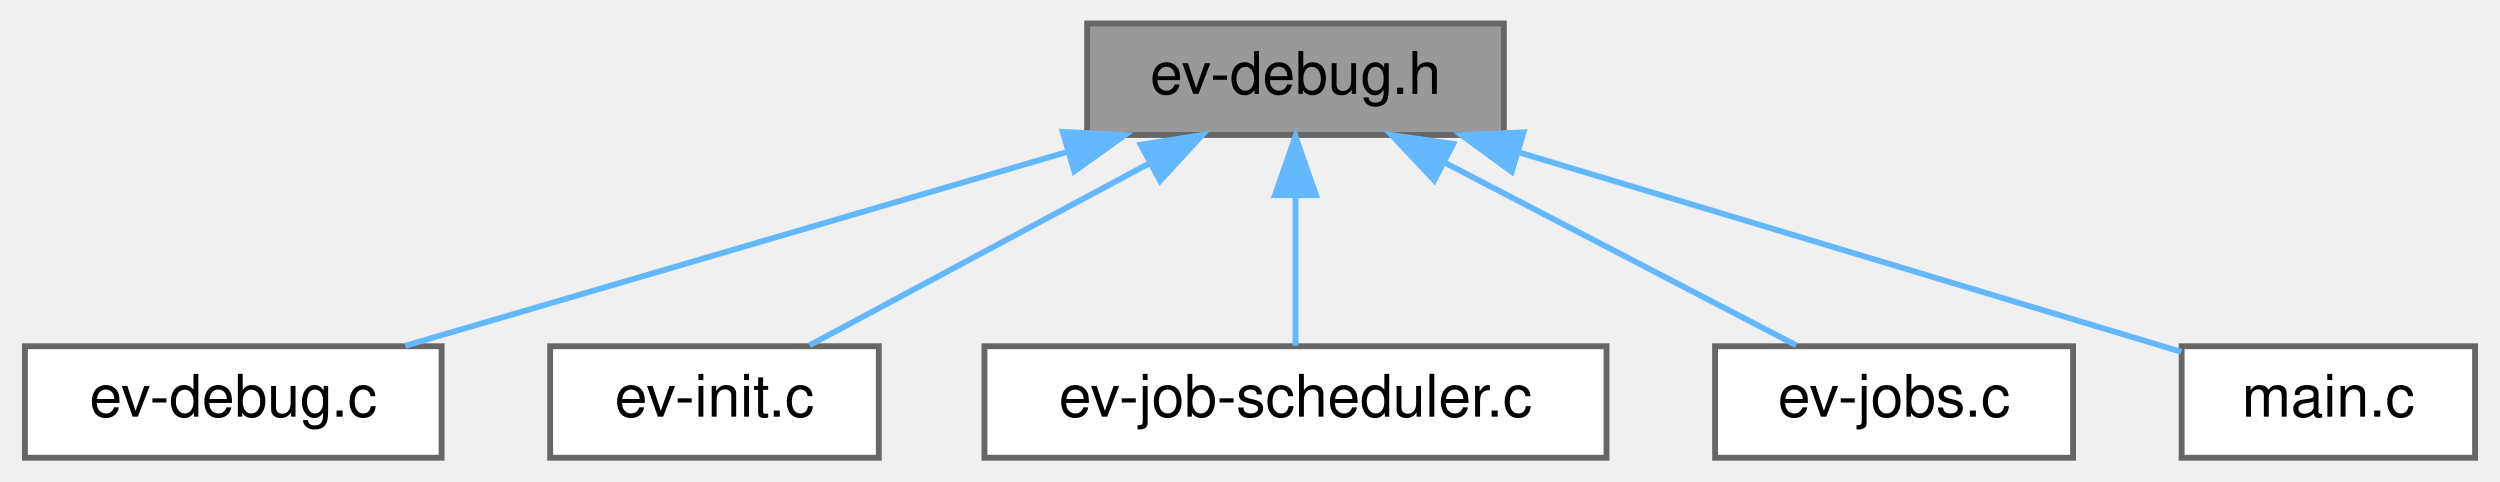
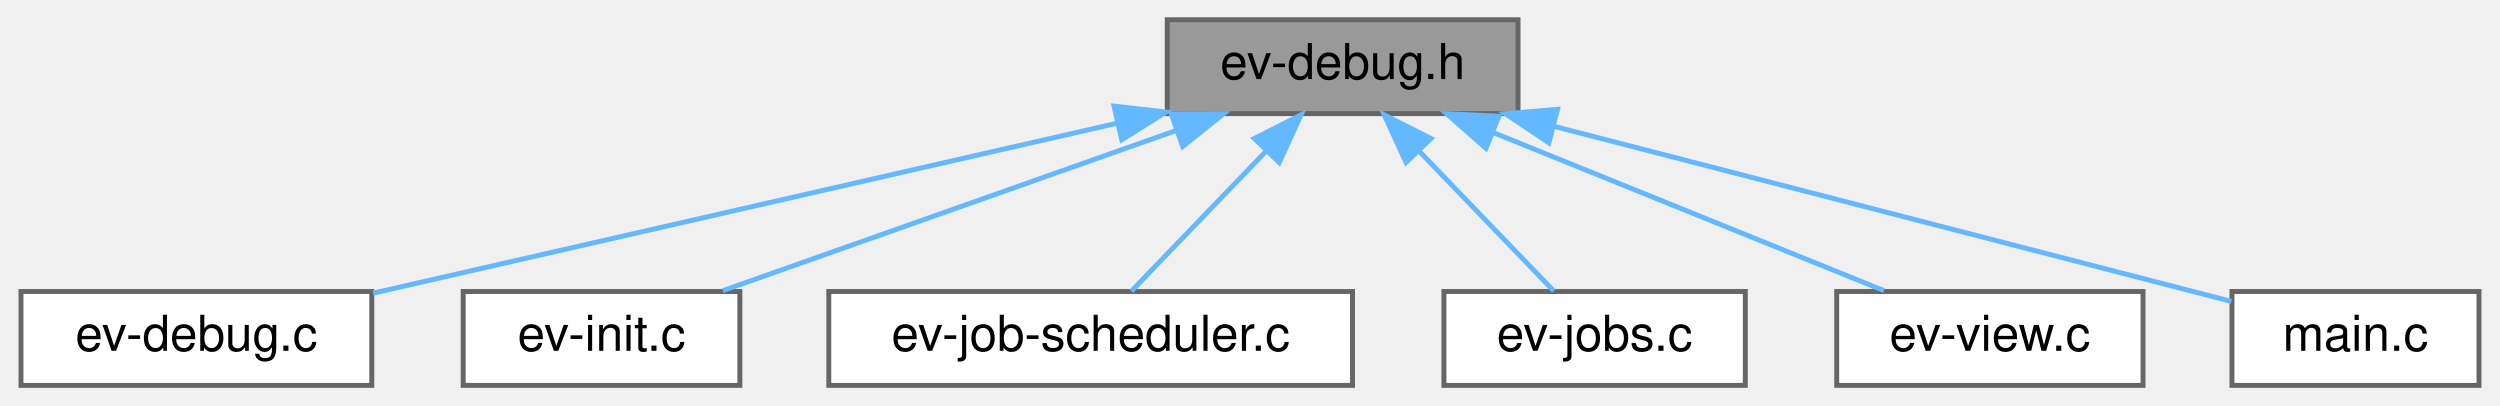
- <svg xmlns="http://www.w3.org/2000/svg" xmlns:xlink="http://www.w3.org/1999/xlink" width="426pt" height="82pt" viewBox="0.00 0.00 425.50 82.00">
+ <svg xmlns="http://www.w3.org/2000/svg" xmlns:xlink="http://www.w3.org/1999/xlink" width="506pt" height="82pt" viewBox="0.00 0.00 505.50 82.00">
  <g id="graph0" class="graph" transform="scale(1 1) rotate(0) translate(4 78)">
    <g id="Node000001" class="node">
      <g id="a_Node000001">
        <a xlink:title=" ">
-           <polygon fill="#999999" stroke="#666666" points="252,-74 181,-74 181,-55 252,-55 252,-74" />
-           <text text-anchor="middle" x="216.5" y="-62" font-family="Helvetica,sans-Serif" font-size="10.00">ev-debug.h</text>
+           <polygon fill="#999999" stroke="#666666" points="303,-74 232,-74 232,-55 303,-55 303,-74" />
+           <text text-anchor="middle" x="267.5" y="-62" font-family="Helvetica,sans-Serif" font-size="10.00">ev-debug.h</text>
        </a>
      </g>
    </g>
    <g id="Node000002" class="node">
      <g id="a_Node000002">
        <a xlink:href="ev-debug_8c.html" target="_top" xlink:title=" ">
          <polygon fill="white" stroke="#666666" points="71,-19 0,-19 0,0 71,0 71,-19" />
          <text text-anchor="middle" x="35.5" y="-7" font-family="Helvetica,sans-Serif" font-size="10.00">ev-debug.c</text>
        </a>
      </g>
    </g>
    <g id="edge1_Node000001_Node000002" class="edge">
      <g id="a_edge1_Node000001_Node000002">
        <a xlink:title=" ">
-           <path fill="none" stroke="#63b8ff" d="M177.42,-52.06C143.59,-42.15 95.42,-28.04 64.81,-19.08" />
-           <polygon fill="#63b8ff" stroke="#63b8ff" points="176.84,-55.53 187.42,-54.98 178.81,-48.82 176.84,-55.53" />
+           <path fill="none" stroke="#63b8ff" d="M221.86,-53.07C177.73,-42.99 111.75,-27.92 71.28,-18.67" />
+           <polygon fill="#63b8ff" stroke="#63b8ff" points="221.23,-56.52 231.76,-55.33 222.79,-49.7 221.23,-56.52" />
        </a>
      </g>
    </g>
    <g id="Node000003" class="node">
      <g id="a_Node000003">
        <a xlink:href="ev-init_8c.html" target="_top" xlink:title=" ">
          <polygon fill="white" stroke="#666666" points="145.5,-19 89.5,-19 89.5,0 145.5,0 145.5,-19" />
          <text text-anchor="middle" x="117.5" y="-7" font-family="Helvetica,sans-Serif" font-size="10.00">ev-init.c</text>
        </a>
      </g>
    </g>
    <g id="edge2_Node000001_Node000003" class="edge">
      <g id="a_edge2_Node000001_Node000003">
        <a xlink:title=" ">
-           <path fill="none" stroke="#63b8ff" d="M191.72,-50.23C173.56,-40.51 149.44,-27.6 133.7,-19.17" />
-           <polygon fill="#63b8ff" stroke="#63b8ff" points="190.13,-53.35 200.59,-54.98 193.43,-47.18 190.13,-53.35" />
+           <path fill="none" stroke="#63b8ff" d="M233.68,-51.55C205.82,-41.71 166.99,-27.98 142.04,-19.17" />
+           <polygon fill="#63b8ff" stroke="#63b8ff" points="232.81,-54.95 243.4,-54.98 235.14,-48.35 232.81,-54.95" />
        </a>
      </g>
    </g>
    <g id="Node000004" class="node">
      <g id="a_Node000004">
        <a xlink:href="ev-job-scheduler_8c.html" target="_top" xlink:title=" ">
          <polygon fill="white" stroke="#666666" points="269.5,-19 163.5,-19 163.5,0 269.5,0 269.5,-19" />
          <text text-anchor="middle" x="216.5" y="-7" font-family="Helvetica,sans-Serif" font-size="10.00">ev-job-scheduler.c</text>
        </a>
      </g>
    </g>
    <g id="edge3_Node000001_Node000004" class="edge">
      <g id="a_edge3_Node000001_Node000004">
        <a xlink:title=" ">
-           <path fill="none" stroke="#63b8ff" d="M216.5,-44.66C216.5,-35.93 216.5,-25.99 216.5,-19.09" />
-           <polygon fill="#63b8ff" stroke="#63b8ff" points="213,-44.75 216.5,-54.75 220,-44.75 213,-44.75" />
+           <path fill="none" stroke="#63b8ff" d="M252.12,-47.52C243.13,-38.18 232.14,-26.75 224.76,-19.09" />
+           <polygon fill="#63b8ff" stroke="#63b8ff" points="249.62,-49.97 259.08,-54.75 254.67,-45.12 249.62,-49.97" />
        </a>
      </g>
    </g>
    <g id="Node000005" class="node">
      <g id="a_Node000005">
        <a xlink:href="ev-jobs_8c.html" target="_top" xlink:title=" ">
          <polygon fill="white" stroke="#666666" points="349,-19 288,-19 288,0 349,0 349,-19" />
          <text text-anchor="middle" x="318.5" y="-7" font-family="Helvetica,sans-Serif" font-size="10.00">ev-jobs.c</text>
        </a>
      </g>
    </g>
    <g id="edge4_Node000001_Node000005" class="edge">
      <g id="a_edge4_Node000001_Node000005">
        <a xlink:title=" ">
-           <path fill="none" stroke="#63b8ff" d="M241.77,-50.37C260.51,-40.63 285.52,-27.64 301.81,-19.17" />
-           <polygon fill="#63b8ff" stroke="#63b8ff" points="240.15,-47.27 232.89,-54.98 243.38,-53.48 240.15,-47.27" />
+           <path fill="none" stroke="#63b8ff" d="M282.88,-47.52C291.87,-38.18 302.86,-26.75 310.24,-19.09" />
+           <polygon fill="#63b8ff" stroke="#63b8ff" points="280.33,-45.12 275.92,-54.75 285.38,-49.97 280.33,-45.12" />
        </a>
      </g>
    </g>
    <g id="Node000006" class="node">
      <g id="a_Node000006">
-         <a xlink:href="atril_2shell_2main_8c.html" target="_top" xlink:title=" ">
-           <polygon fill="white" stroke="#666666" points="417.5,-19 367.5,-19 367.5,0 417.5,0 417.5,-19" />
-           <text text-anchor="middle" x="392.5" y="-7" font-family="Helvetica,sans-Serif" font-size="10.00">main.c</text>
+         <a xlink:href="ev-view_8c.html" target="_top" xlink:title=" ">
+           <polygon fill="white" stroke="#666666" points="429.5,-19 367.5,-19 367.5,0 429.5,0 429.5,-19" />
+           <text text-anchor="middle" x="398.5" y="-7" font-family="Helvetica,sans-Serif" font-size="10.00">ev-view.c</text>
        </a>
      </g>
    </g>
    <g id="edge5_Node000001_Node000006" class="edge">
      <g id="a_edge5_Node000001_Node000006">
        <a xlink:title=" ">
-           <path fill="none" stroke="#63b8ff" d="M254.43,-52.08C288.62,-41.78 337.92,-26.94 367.43,-18.05" />
-           <polygon fill="#63b8ff" stroke="#63b8ff" points="253.34,-48.75 244.78,-54.98 255.36,-55.45 253.34,-48.75" />
+           <path fill="none" stroke="#63b8ff" d="M298,-51.16C322.25,-41.35 355.57,-27.87 377.07,-19.17" />
+           <polygon fill="#63b8ff" stroke="#63b8ff" points="296.5,-47.99 288.55,-54.98 299.13,-54.48 296.5,-47.99" />
+         </a>
+       </g>
+     </g>
+     <g id="Node000007" class="node">
+       <g id="a_Node000007">
+         <a xlink:href="atril_2shell_2main_8c.html" target="_top" xlink:title=" ">
+           <polygon fill="white" stroke="#666666" points="497.5,-19 447.5,-19 447.5,0 497.5,0 497.5,-19" />
+           <text text-anchor="middle" x="472.5" y="-7" font-family="Helvetica,sans-Serif" font-size="10.00">main.c</text>
+         </a>
+       </g>
+     </g>
+     <g id="edge6_Node000001_Node000007" class="edge">
+       <g id="a_edge6_Node000001_Node000007">
+         <a xlink:title=" ">
+           <path fill="none" stroke="#63b8ff" d="M310.26,-52.44C351.74,-41.72 413.27,-25.81 447.4,-16.99" />
+           <polygon fill="#63b8ff" stroke="#63b8ff" points="309.24,-49.09 300.44,-54.98 310.99,-55.87 309.24,-49.09" />
        </a>
      </g>
    </g>
  </g>
</svg>
